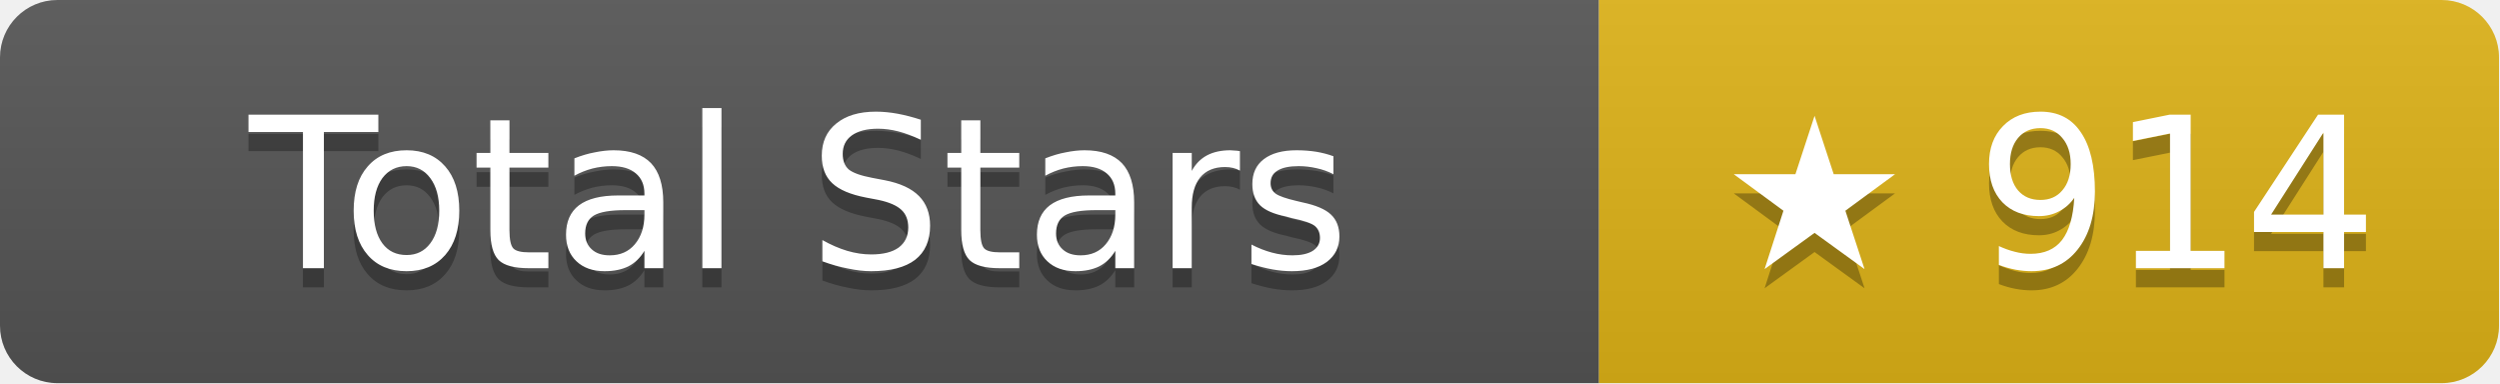
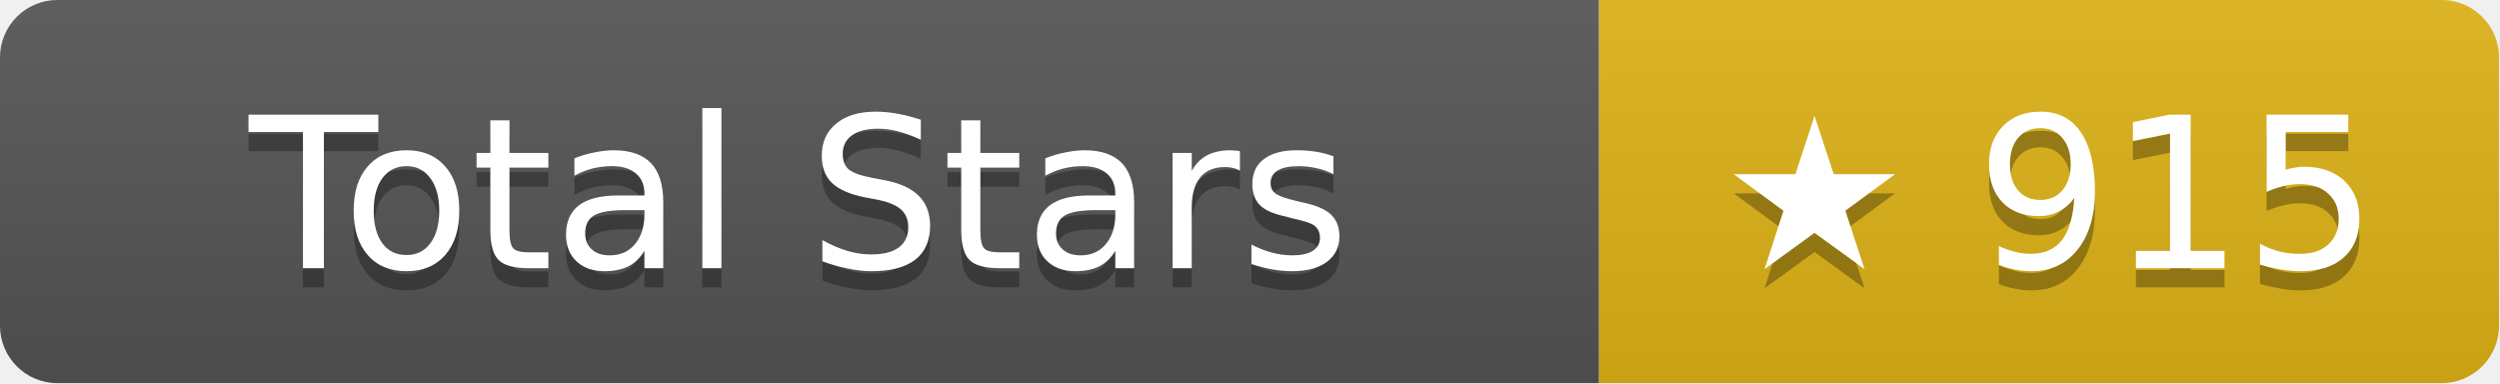
- <svg xmlns="http://www.w3.org/2000/svg" width="130.5" height="20" role="img" aria-label="Total Stars: ★ 914">
+ <svg xmlns="http://www.w3.org/2000/svg" width="130.5" height="20" role="img" aria-label="Total Stars: ★ 915">
  <linearGradient id="s" x2="0" y2="100%">
    <stop offset="0" stop-color="#bbb" stop-opacity=".1" />
    <stop offset="1" stop-opacity=".1" />
  </linearGradient>
  <clipPath id="r">
    <rect width="130.5" height="20" rx="3" fill="#fff" />
  </clipPath>
  <g clip-path="url(#r)">
    <rect width="83.5" height="20" fill="#555" />
    <rect x="83.5" width="47" height="20" fill="#dfb317" />
    <rect width="130.5" height="20" fill="url(#s)" />
  </g>
  <g fill="#fff" text-anchor="middle" font-family="Verdana,Geneva,DejaVu Sans,sans-serif" text-rendering="geometricPrecision" font-size="11">
    <text aria-hidden="true" x="41.75" y="15" fill="#010101" fill-opacity=".3">Total Stars</text>
    <text x="41.75" y="14">Total Stars</text>
-     <text aria-hidden="true" x="107" y="15" fill="#010101" fill-opacity=".3">★ 914</text>
-     <text x="107" y="14">★ 914</text>
+     <text aria-hidden="true" x="107" y="15" fill="#010101" fill-opacity=".3">★ 915</text>
+     <text x="107" y="14">★ 915</text>
  </g>
</svg>
